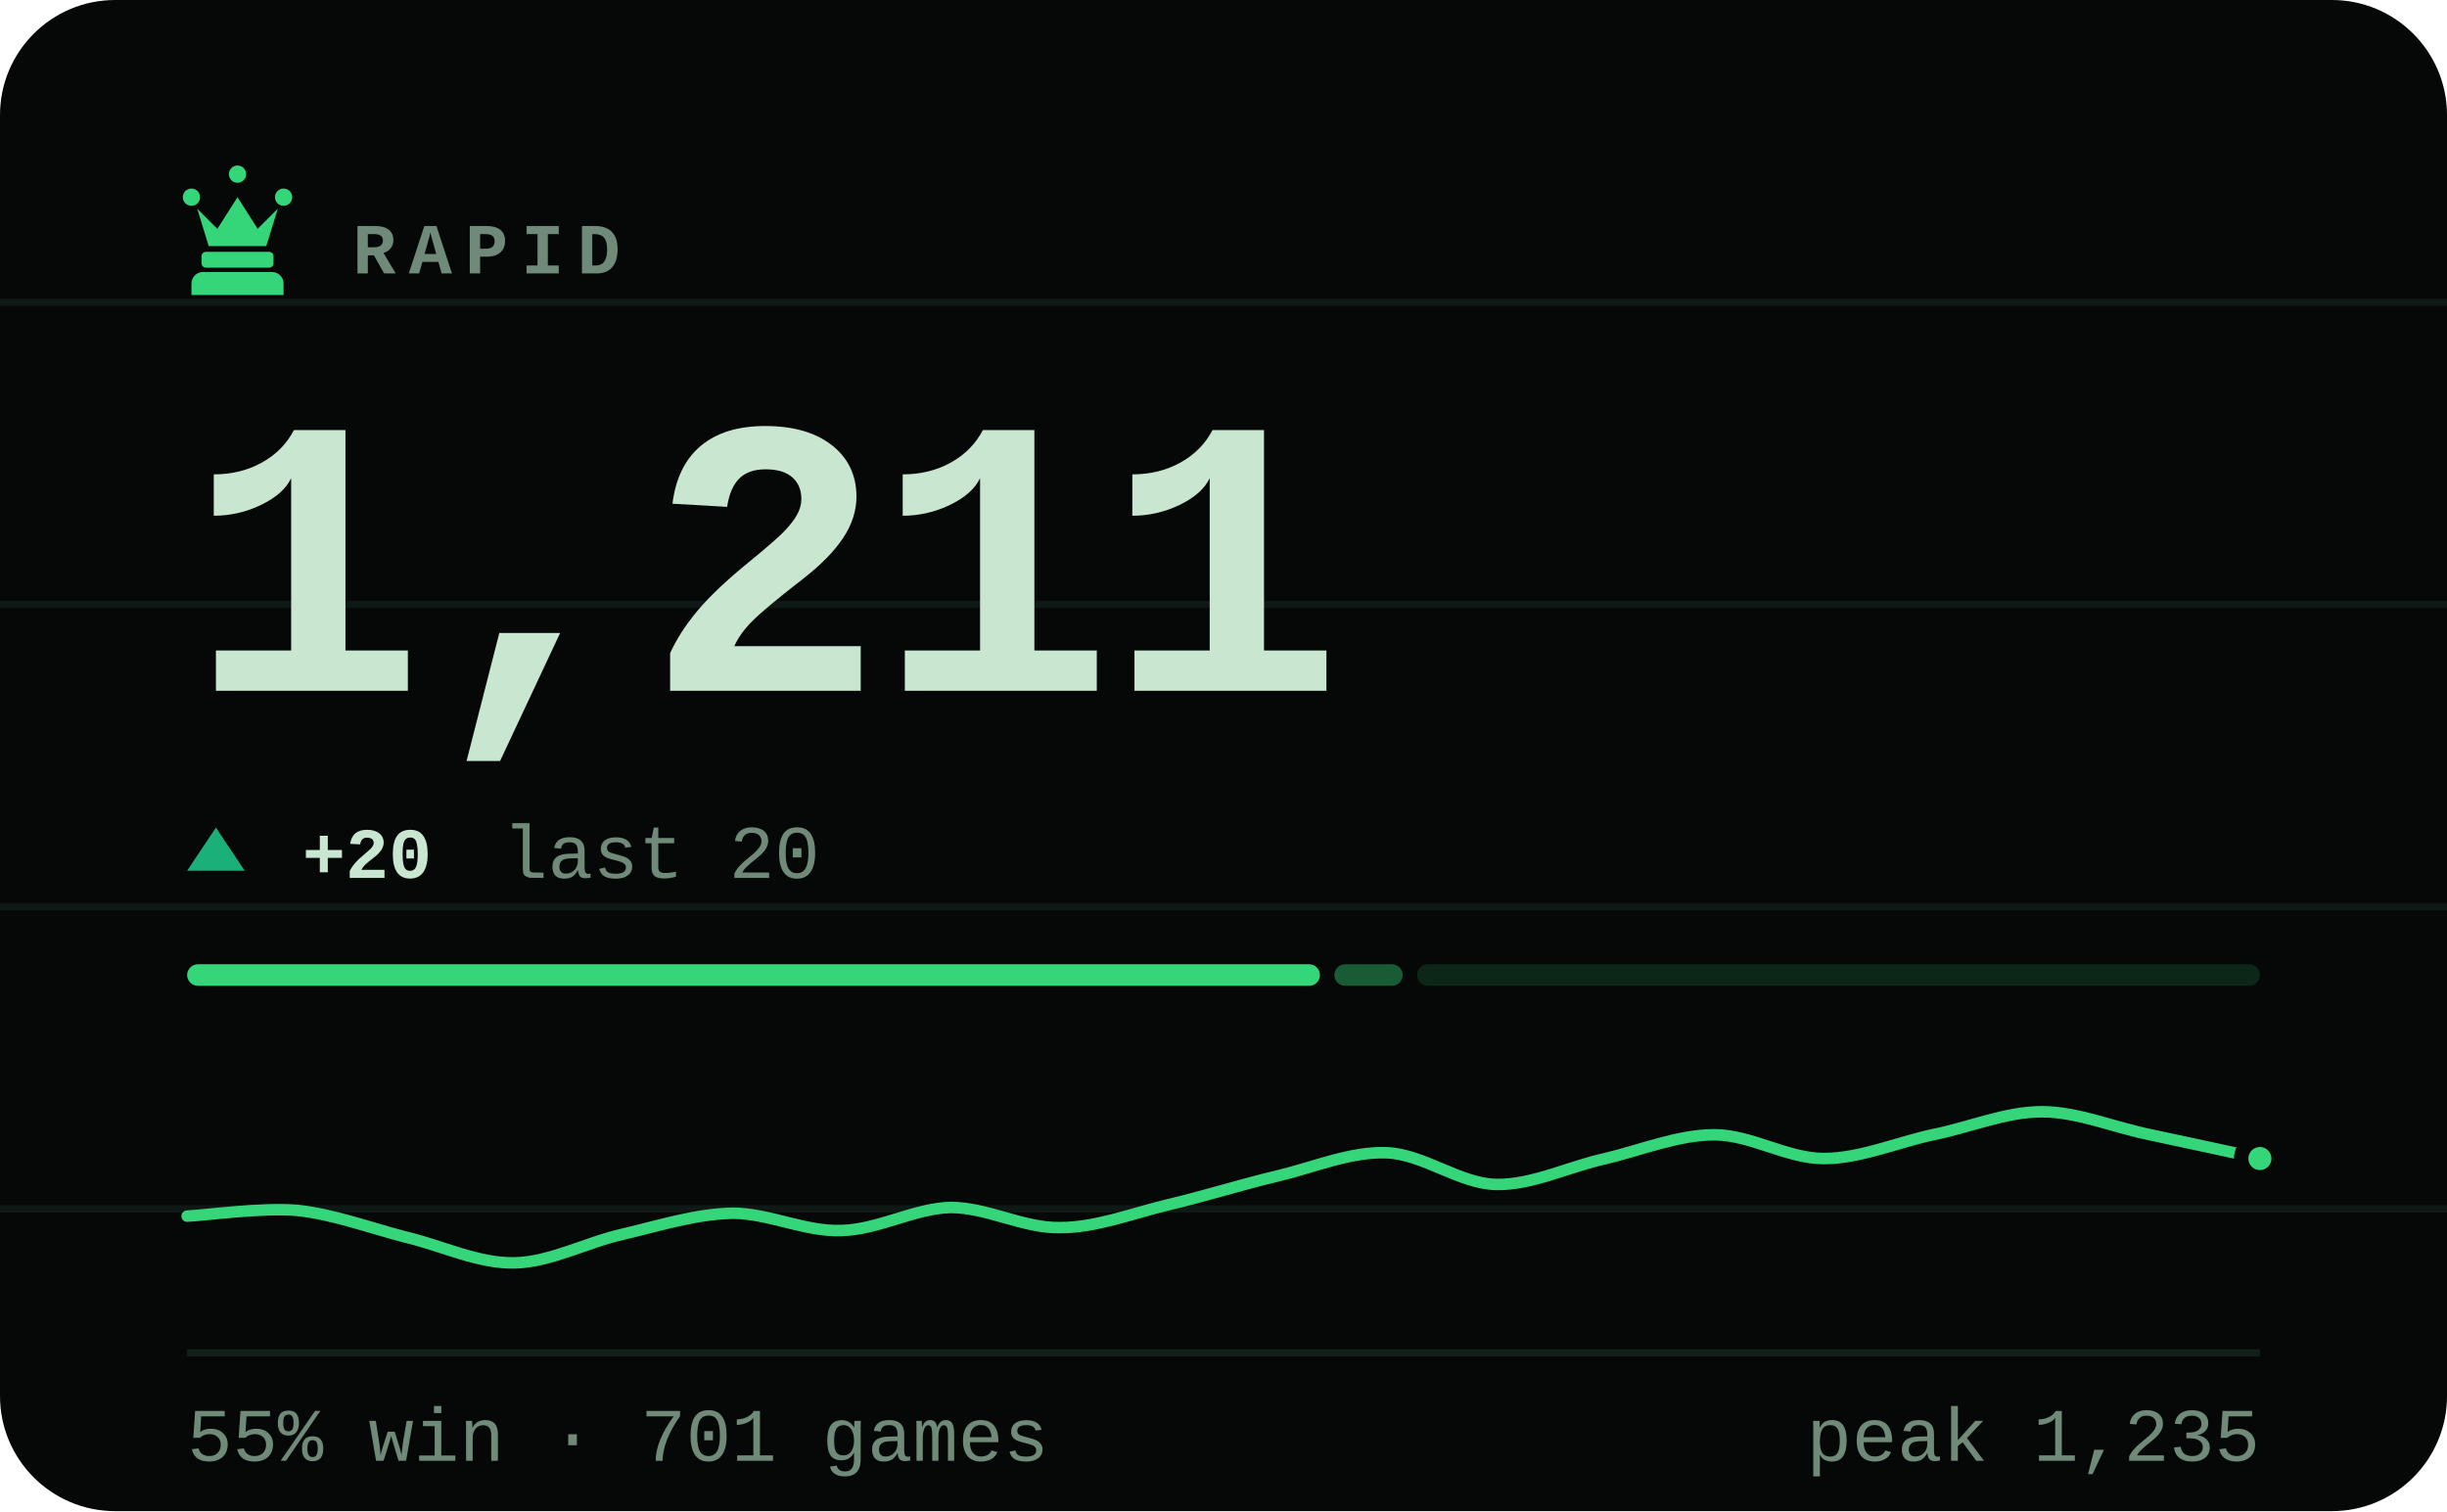
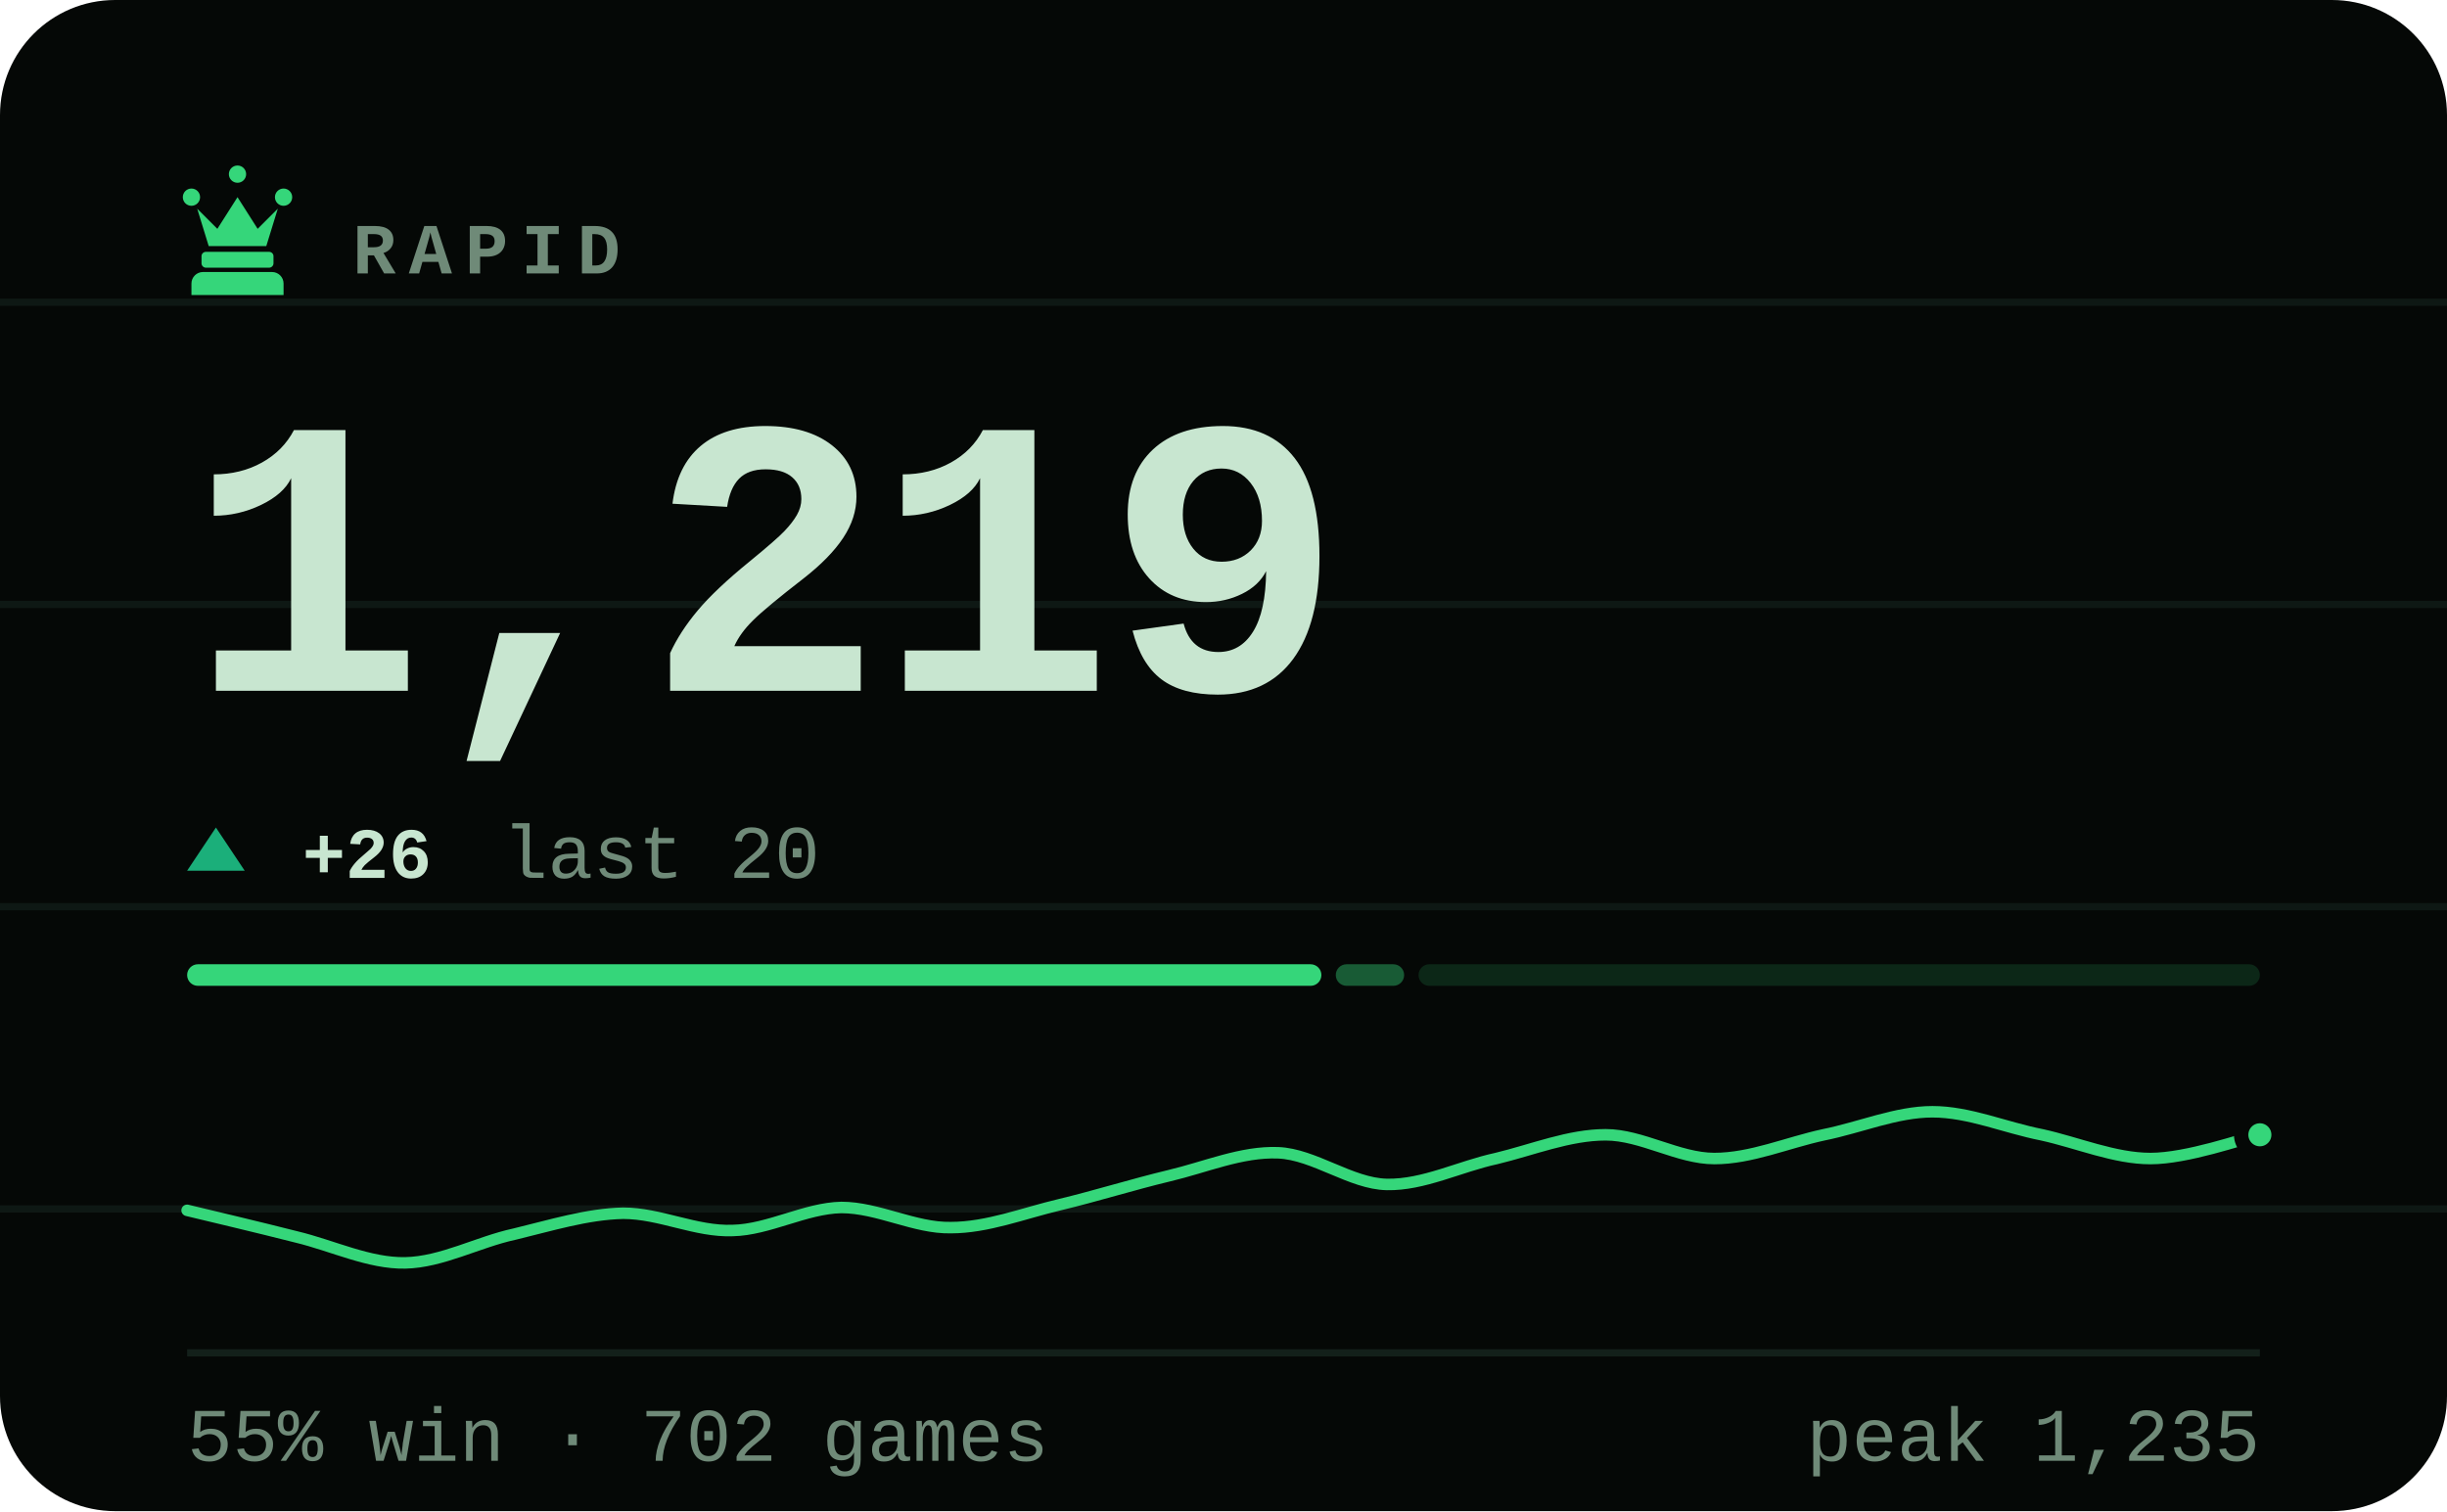
- <svg xmlns="http://www.w3.org/2000/svg" viewBox="0 0 340 210" width="340" height="210" role="img" aria-label="RAPID rating 1211, 55% win rate over 701 games">
+ <svg xmlns="http://www.w3.org/2000/svg" viewBox="0 0 340 210" width="340" height="210" role="img" aria-label="RAPID rating 1219, 55% win rate over 702 games">
  <style>svg{font-family:ui-monospace,'SF Mono',Menlo,Consolas,'Liberation Mono',monospace}text{fill:#c8e6d0;white-space:pre}.bg{fill:#050806}.acc{fill:#35d67a}.win{fill:#1baf7a}.draw{fill:#8b8f96}.loss{fill:#d03b3b}.lbl{font-size:10px;font-weight:600;letter-spacing:.18em;fill:#6f8a78}.cap{font-size:10.5px;font-weight:500;fill:#6f8a78}.num{font-family:ui-monospace,'SF Mono',Menlo,Consolas,'Liberation Mono',monospace;font-weight:700;letter-spacing:-.02em}.tick{font-size:9px;font-weight:500;fill:#6f8a78;opacity:.75}.dl{font-size:10px;font-weight:600}.rule{stroke:#13201a;stroke-width:1;fill:none}.grid{stroke:#13201a;stroke-width:1;fill:none;opacity:.7}.ln{fill:none;stroke:#35d67a;stroke-width:2;stroke-linecap:round;stroke-linejoin:round}.ring{stroke:#050806;stroke-width:2}.hollow{fill:none;stroke-width:1.5}.sq{fill:#c8e6d0;opacity:.035}</style>
  <rect class="bg" width="340" height="210" rx="16" />
  <line class="grid" x1="0" y1="42" x2="340" y2="42" opacity=".5" />
  <line class="grid" x1="0" y1="84" x2="340" y2="84" opacity=".5" />
  <line class="grid" x1="0" y1="126" x2="340" y2="126" opacity=".5" />
  <line class="grid" x1="0" y1="168" x2="340" y2="168" opacity=".5" />
  <g class="acc" transform="translate(23.0,21.8) scale(0.2)">
    <path d="M18 22a6 6 0 1 1 0 12 6 6 0 0 1 0-12zm64 0a6 6 0 1 1 0 12 6 6 0 0 1 0-12zM50 6a6 6 0 1 1 0 12 6 6 0 0 1 0-12zM22 36l8 26h40l8-26-14 14-14-22-14 22zM28 66h44c1.6 0 3 1.3 3 3v5c0 1.6-1.4 3-3 3H28c-1.6 0-3-1.4-3-3v-5c0-1.7 1.4-3 3-3zM26 80h48c4.4 0 8 3.6 8 8v8H18v-8c0-4.4 3.6-8 8-8z" />
  </g>
  <text class="lbl" x="49" y="38">RAPID</text>
-   <text class="num" x="26" y="96" style="font-size:55px">1,211</text>
+   <text class="num" x="26" y="96" style="font-size:55px">1,219</text>
  <path fill="#1baf7a" d="M30 115L34 121H26Z" />
-   <text class="dl" x="42" y="122" fill="#1baf7a">+20</text>
+   <text class="dl" x="42" y="122" fill="#1baf7a">+26</text>
  <text class="cap" x="69.8" y="122">last 20</text>
-   <rect x="26.0" y="134" width="157.4" height="3" rx="1.5" fill="#35d67a" opacity="1" />
-   <rect x="185.4" y="134" width="9.5" height="3" rx="1.5" fill="#35d67a" opacity="0.4" />
-   <rect x="196.9" y="134" width="117.1" height="3" rx="1.5" fill="#35d67a" opacity="0.15" />
-   <path class="ln" style="stroke-width:1.6" d="M26.0 169.0C28.5 168.9 36.1 167.8 41.2 168.2C46.2 168.7 51.3 170.6 56.3 171.9C61.4 173.1 66.4 175.6 71.5 175.5C76.5 175.4 81.6 172.6 86.6 171.5C91.7 170.3 96.7 168.7 101.8 168.6C106.8 168.6 111.9 171.2 116.9 171.0C122.0 170.9 127.1 167.9 132.1 167.8C137.2 167.8 142.2 170.7 147.3 170.6C152.3 170.6 157.4 168.6 162.4 167.4C167.5 166.2 172.5 164.6 177.6 163.4C182.6 162.2 187.7 160.0 192.7 160.2C197.8 160.4 202.8 164.5 207.9 164.6C212.9 164.7 218.0 162.1 223.1 161.0C228.1 159.8 233.2 157.7 238.2 157.7C243.3 157.7 248.3 161.0 253.4 161.0C258.4 161.0 263.5 158.8 268.5 157.7C273.6 156.7 278.6 154.5 283.7 154.5C288.7 154.5 293.8 156.7 298.8 157.7C303.9 158.8 311.5 160.4 314.0 161.0" />
-   <circle class="acc ring" cx="314.0" cy="161.0" r="2.6" />
+   <rect x="26.0" y="134" width="157.6" height="3" rx="1.5" fill="#35d67a" opacity="1" />
+   <rect x="185.6" y="134" width="9.5" height="3" rx="1.5" fill="#35d67a" opacity="0.4" />
+   <rect x="197.1" y="134" width="116.9" height="3" rx="1.5" fill="#35d67a" opacity="0.15" />
+   <path class="ln" style="stroke-width:1.6" d="M26.0 168.2C28.5 168.8 36.1 170.6 41.2 171.9C46.2 173.1 51.3 175.6 56.3 175.5C61.4 175.4 66.4 172.6 71.5 171.5C76.5 170.3 81.6 168.7 86.6 168.6C91.7 168.6 96.7 171.2 101.8 171.0C106.8 170.9 111.9 167.9 116.9 167.8C122.0 167.8 127.1 170.7 132.1 170.6C137.2 170.6 142.2 168.6 147.3 167.4C152.3 166.2 157.4 164.6 162.4 163.4C167.5 162.2 172.5 160.0 177.6 160.2C182.6 160.4 187.7 164.5 192.7 164.6C197.8 164.7 202.8 162.1 207.9 161.0C212.9 159.8 218.0 157.7 223.1 157.7C228.1 157.7 233.2 161.0 238.2 161.0C243.3 161.0 248.3 158.8 253.4 157.7C258.4 156.7 263.5 154.5 268.5 154.5C273.6 154.5 278.6 156.7 283.7 157.7C288.7 158.8 293.8 161.0 298.8 161.0C303.9 161.0 311.5 158.3 314.0 157.7" />
+   <circle class="acc ring" cx="314.0" cy="157.7" r="2.6" />
  <line class="rule" x1="26" y1="188" x2="314" y2="188" />
-   <text class="cap" x="26" y="203">55% win · 701 games</text>
+   <text class="cap" x="26" y="203">55% win · 702 games</text>
  <text class="cap" x="314" y="203" text-anchor="end">peak 1,235</text>
</svg>
